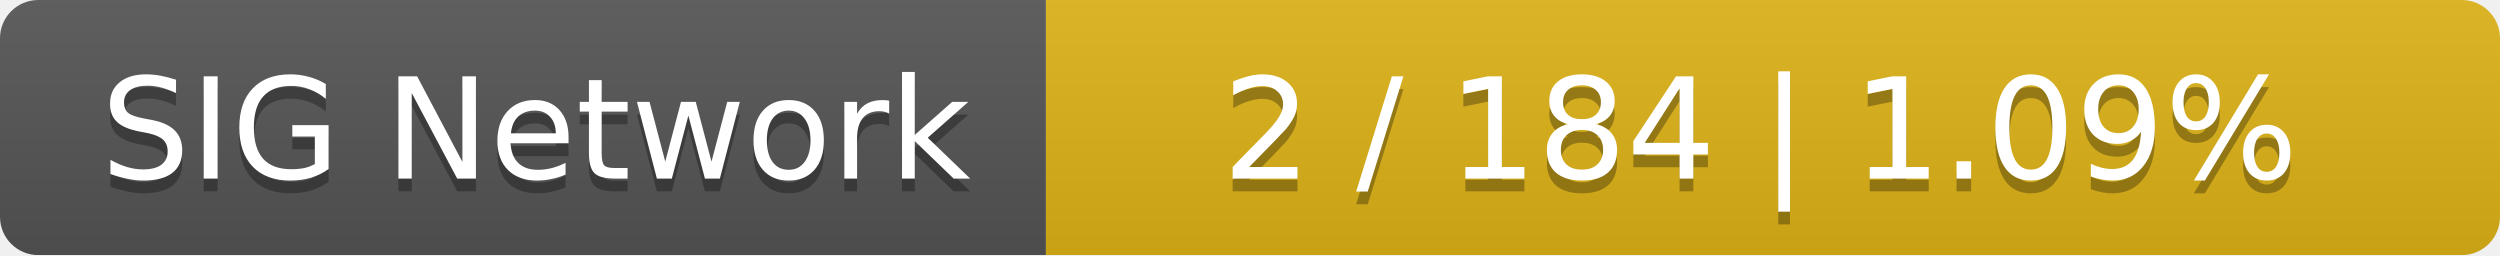
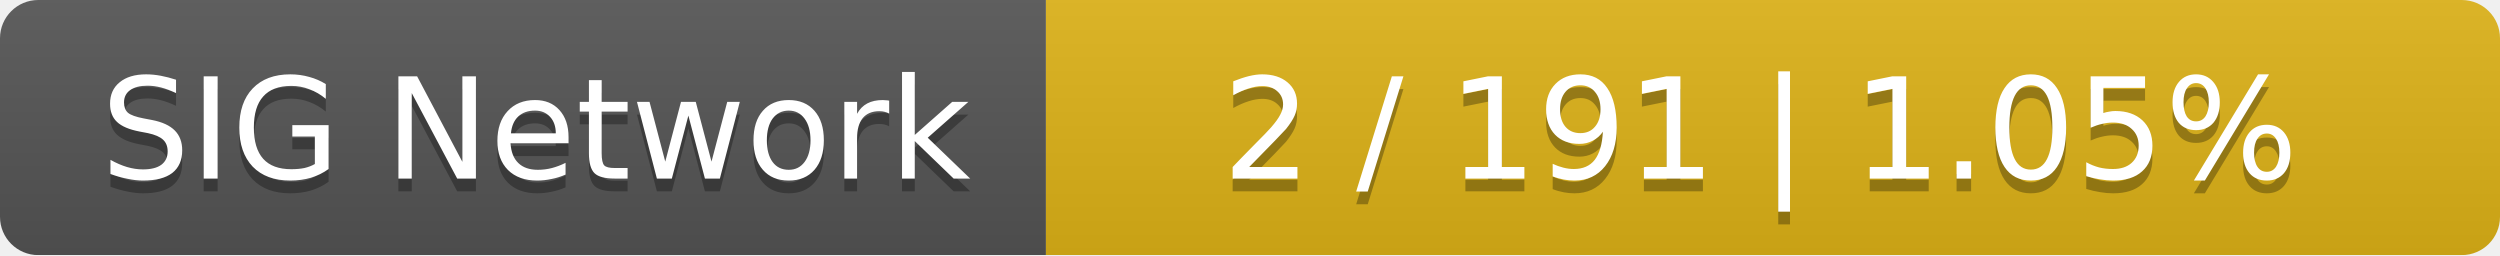
<svg xmlns="http://www.w3.org/2000/svg" width="196" height="20">
  <linearGradient id="smooth" x2="0" y2="100%">
    <stop offset="0" stop-color="#bbb" stop-opacity=".1" />
    <stop offset="1" stop-opacity=".1" />
  </linearGradient>
  <mask id="round">
    <rect width="196" height="20" rx="3" fill="#fff" />
  </mask>
  <g mask="url(#round)">
    <rect width="82" height="20" fill="#555" />
    <rect x="82" width="114" height="20" fill="#dfb317" />
    <rect width="196" height="20" fill="url(#smooth)" />
  </g>
  <g fill="#fff" text-anchor="middle" font-family="DejaVu Sans,Verdana,Geneva,sans-serif" font-size="11">
    <text x="42" y="15" fill="#010101" fill-opacity=".3">SIG Network</text>
    <text x="42" y="14">SIG Network</text>
-     <text x="138" y="15" fill="#010101" fill-opacity=".3">2 / 184    |    1.09%</text>
-     <text x="138" y="14">2 / 184    |    1.09%</text>
+     <text x="138" y="15" fill="#010101" fill-opacity=".3">2 / 191    |    1.05%</text>
+     <text x="138" y="14">2 / 191    |    1.05%</text>
  </g>
</svg>
